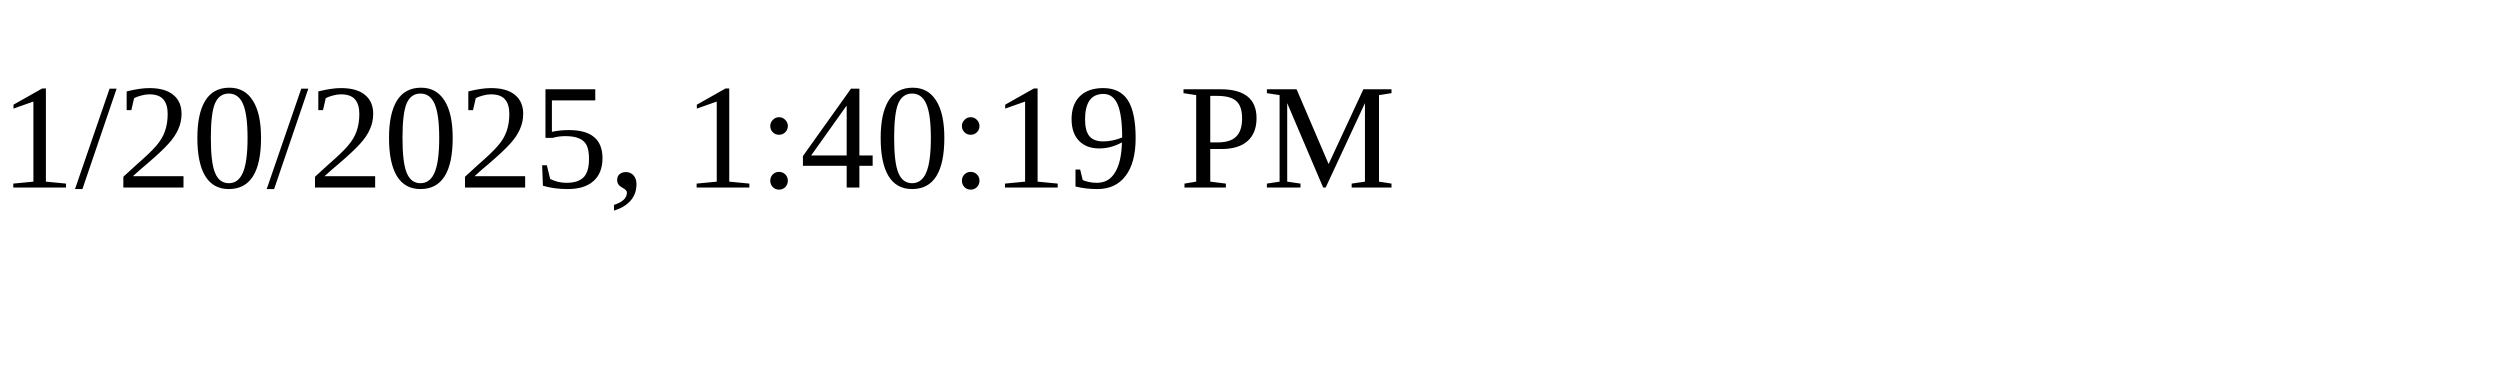
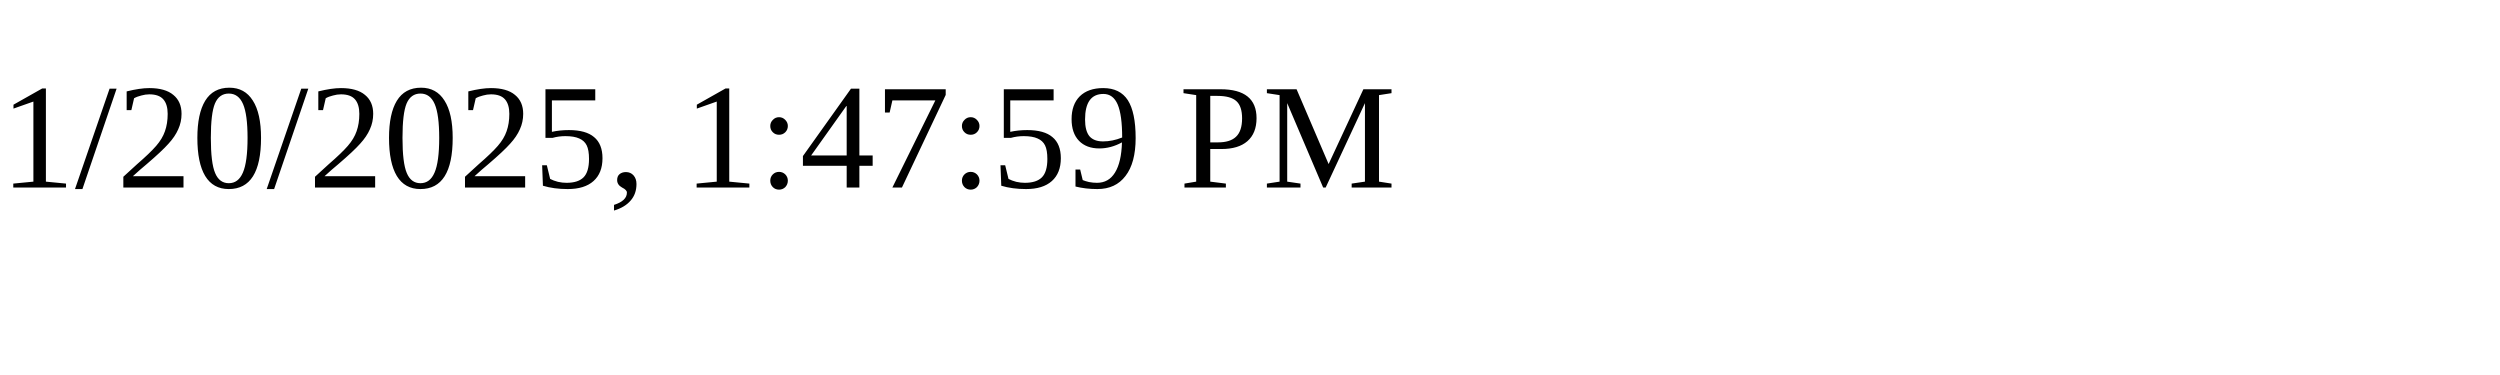
<svg xmlns="http://www.w3.org/2000/svg" height="30" width="200">
-   <text x="0" y="15">1/20/2025, 1:40:19 PM</text>
+   <text x="0" y="15">1/20/2025, 1:47:59 PM</text>
</svg>
